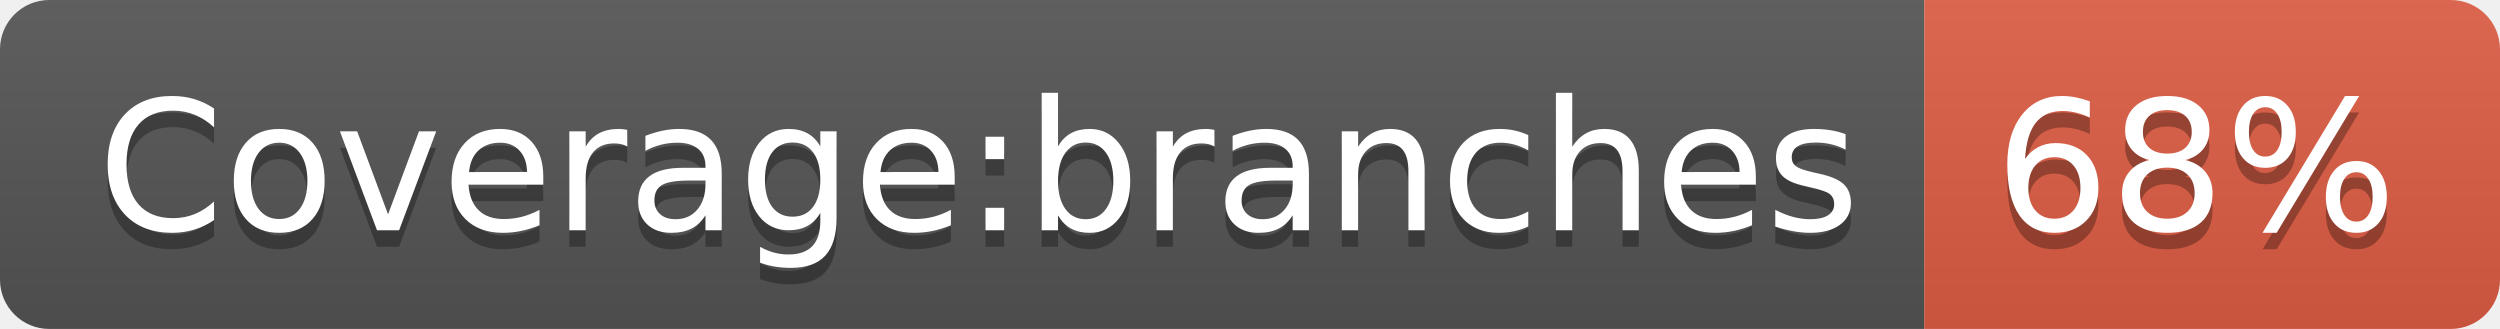
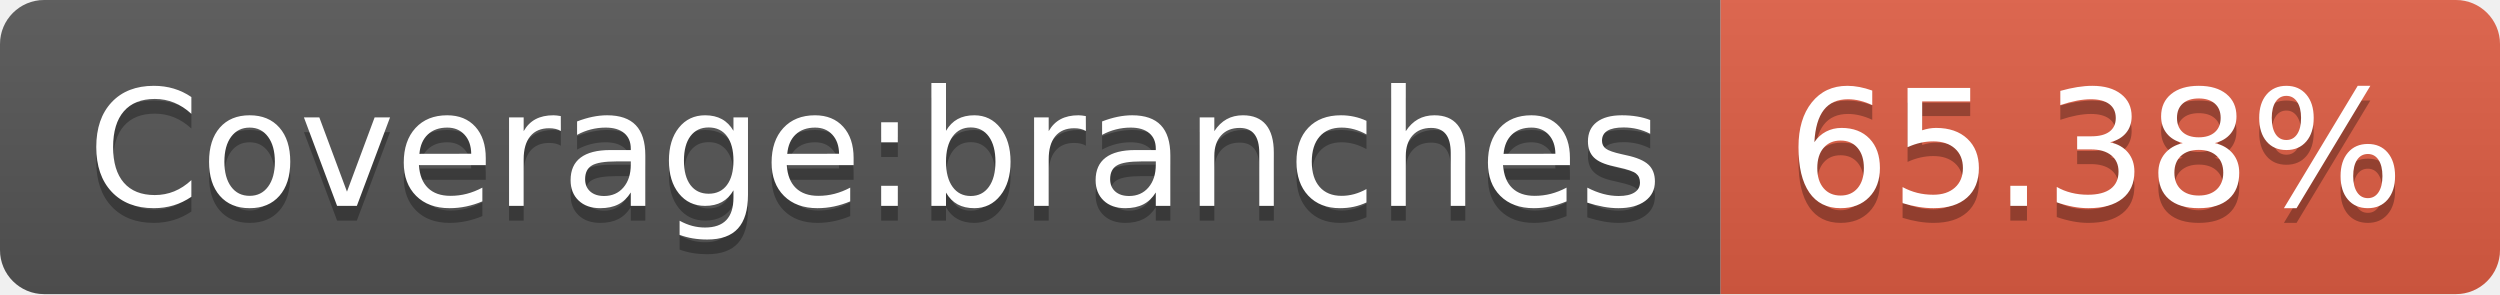
- <svg xmlns="http://www.w3.org/2000/svg" width="152" height="20">
+ <svg xmlns="http://www.w3.org/2000/svg" width="170" height="20">
  <linearGradient id="s" x2="0" y2="100%">
    <stop offset="0" stop-color="#bbb" stop-opacity=".1" />
    <stop offset="1" stop-opacity=".1" />
  </linearGradient>
  <clipPath id="r">
-     <rect width="152" height="20" rx="3" fill="#fff" />
+     <rect width="170" height="20" rx="3" fill="#fff" />
  </clipPath>
  <g clip-path="url(#r)">
    <rect width="117" height="20" fill="#555" />
-     <rect x="117" width="35" height="20" fill="#e05d44" />
-     <rect width="152" height="20" fill="url(#s)" />
+     <rect x="117" width="53" height="20" fill="#e05d44" />
+     <rect width="170" height="20" fill="url(#s)" />
  </g>
  <g fill="#fff" text-anchor="middle" font-family="Verdana,Geneva,DejaVu Sans,sans-serif" text-rendering="geometricPrecision" font-size="110">
    <text x="595" y="150" fill="#010101" fill-opacity=".3" transform="scale(.1)" textLength="1070">Coverage:branches</text>
    <text x="595" y="140" transform="scale(.1)" textLength="1070">Coverage:branches</text>
-     <text x="1335" y="150" fill="#010101" fill-opacity=".3" transform="scale(.1)" textLength="250">68%</text>
-     <text x="1335" y="140" transform="scale(.1)" textLength="250">68%</text>
+     <text x="1425" y="150" fill="#010101" fill-opacity=".3" transform="scale(.1)" textLength="430">65.38%</text>
+     <text x="1425" y="140" transform="scale(.1)" textLength="430">65.38%</text>
  </g>
</svg>
